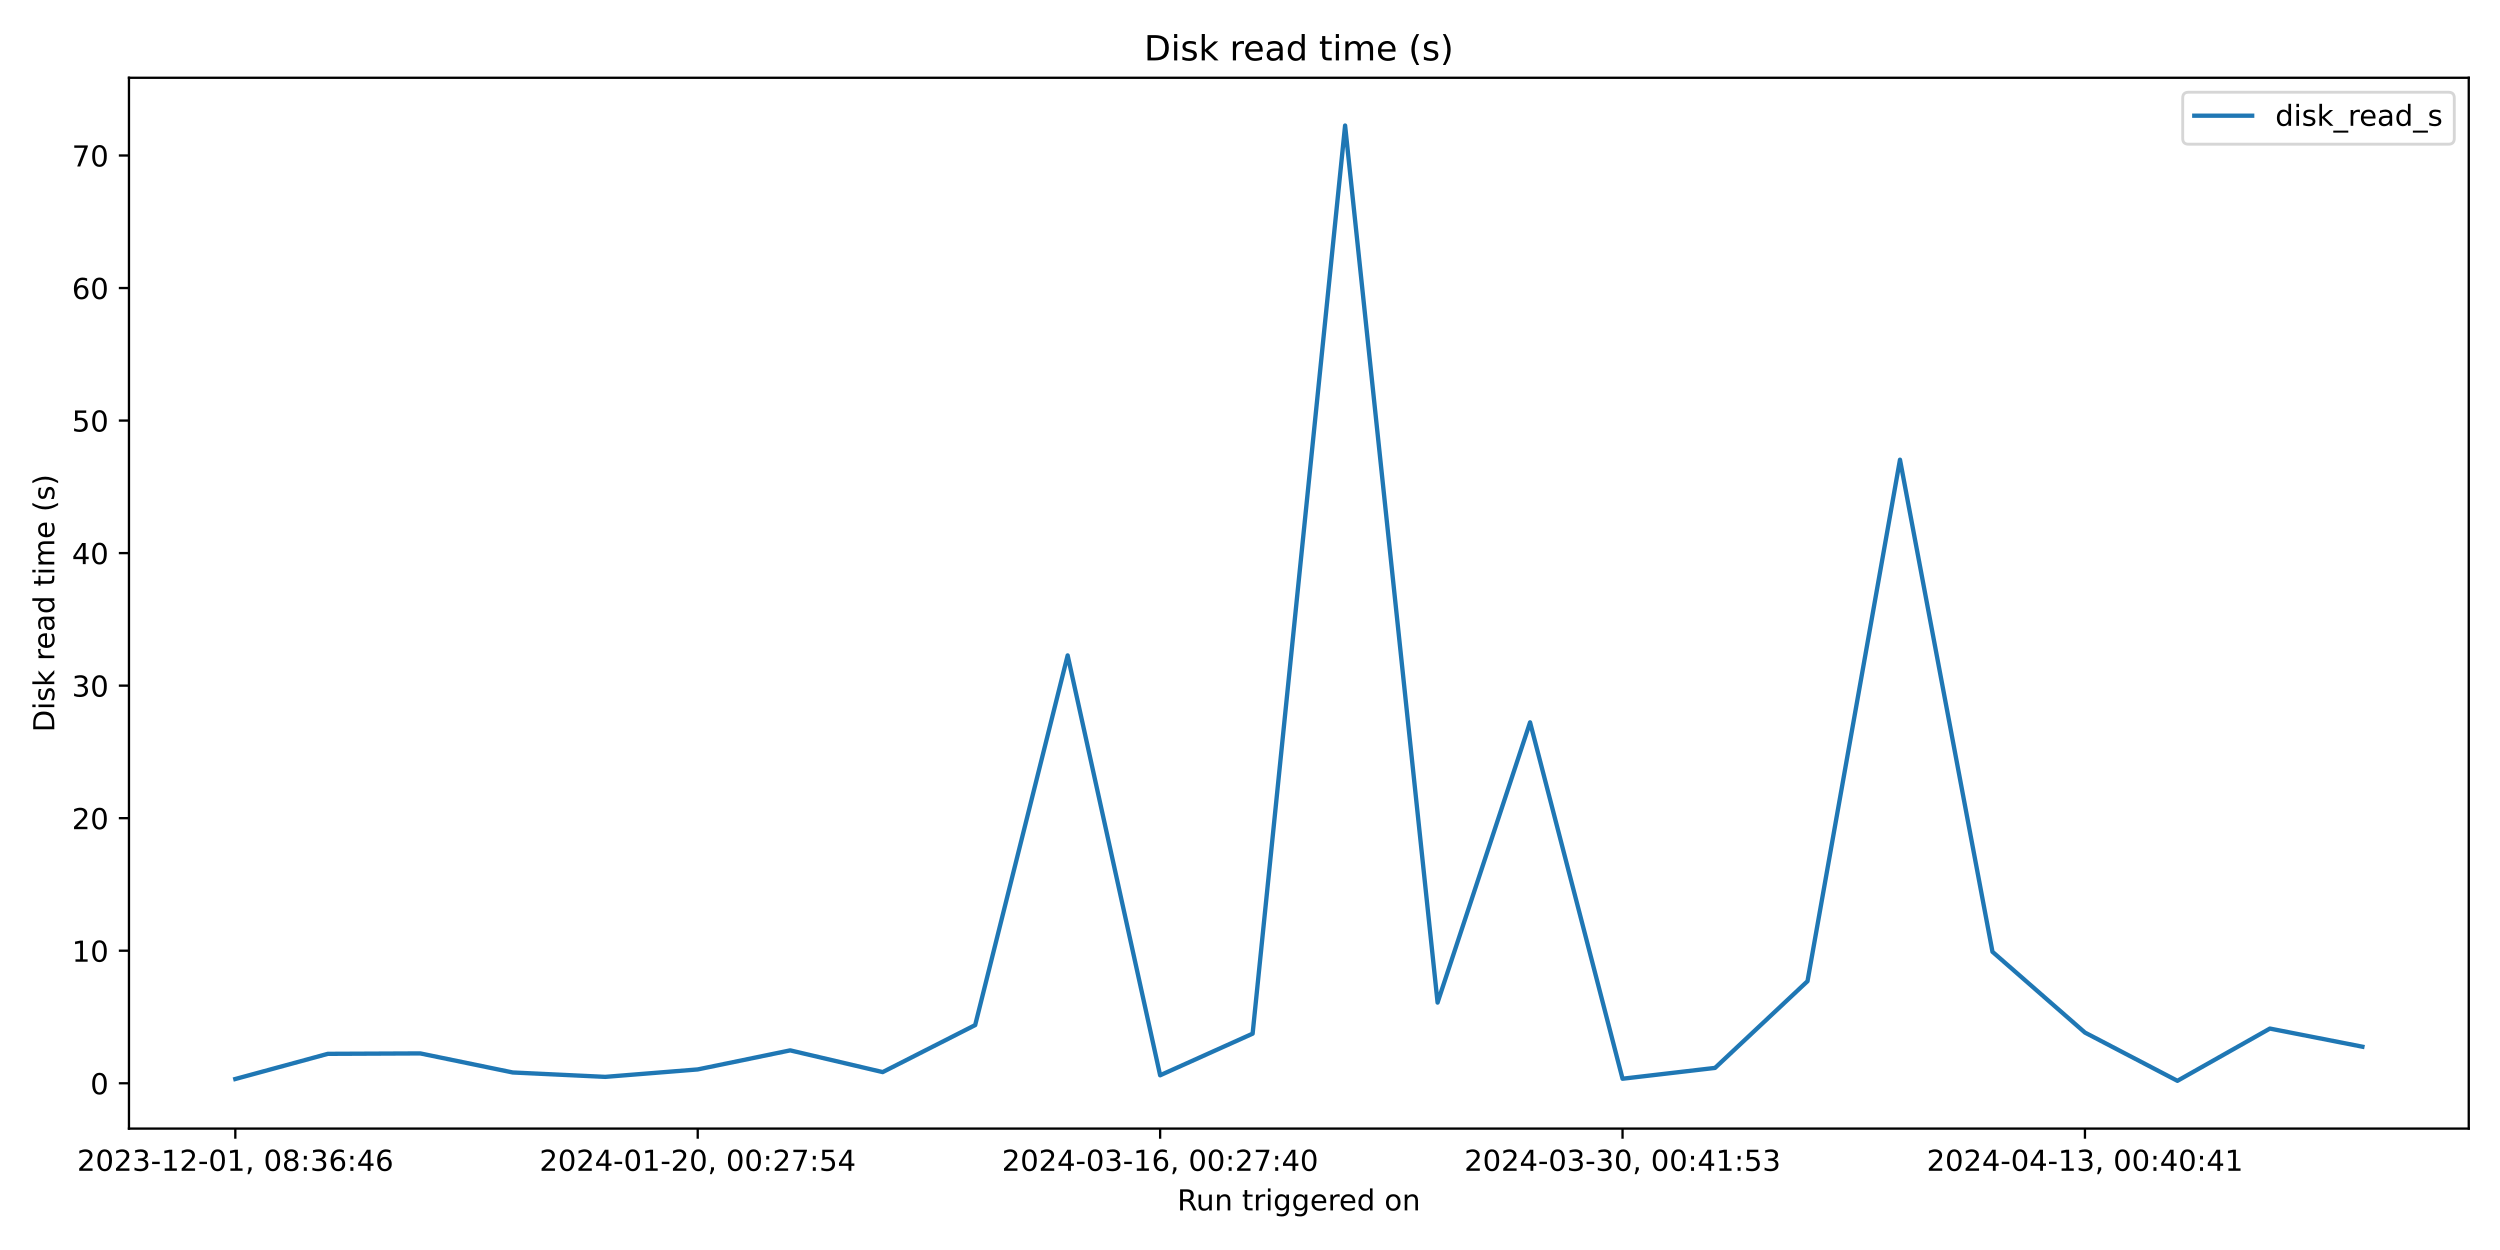
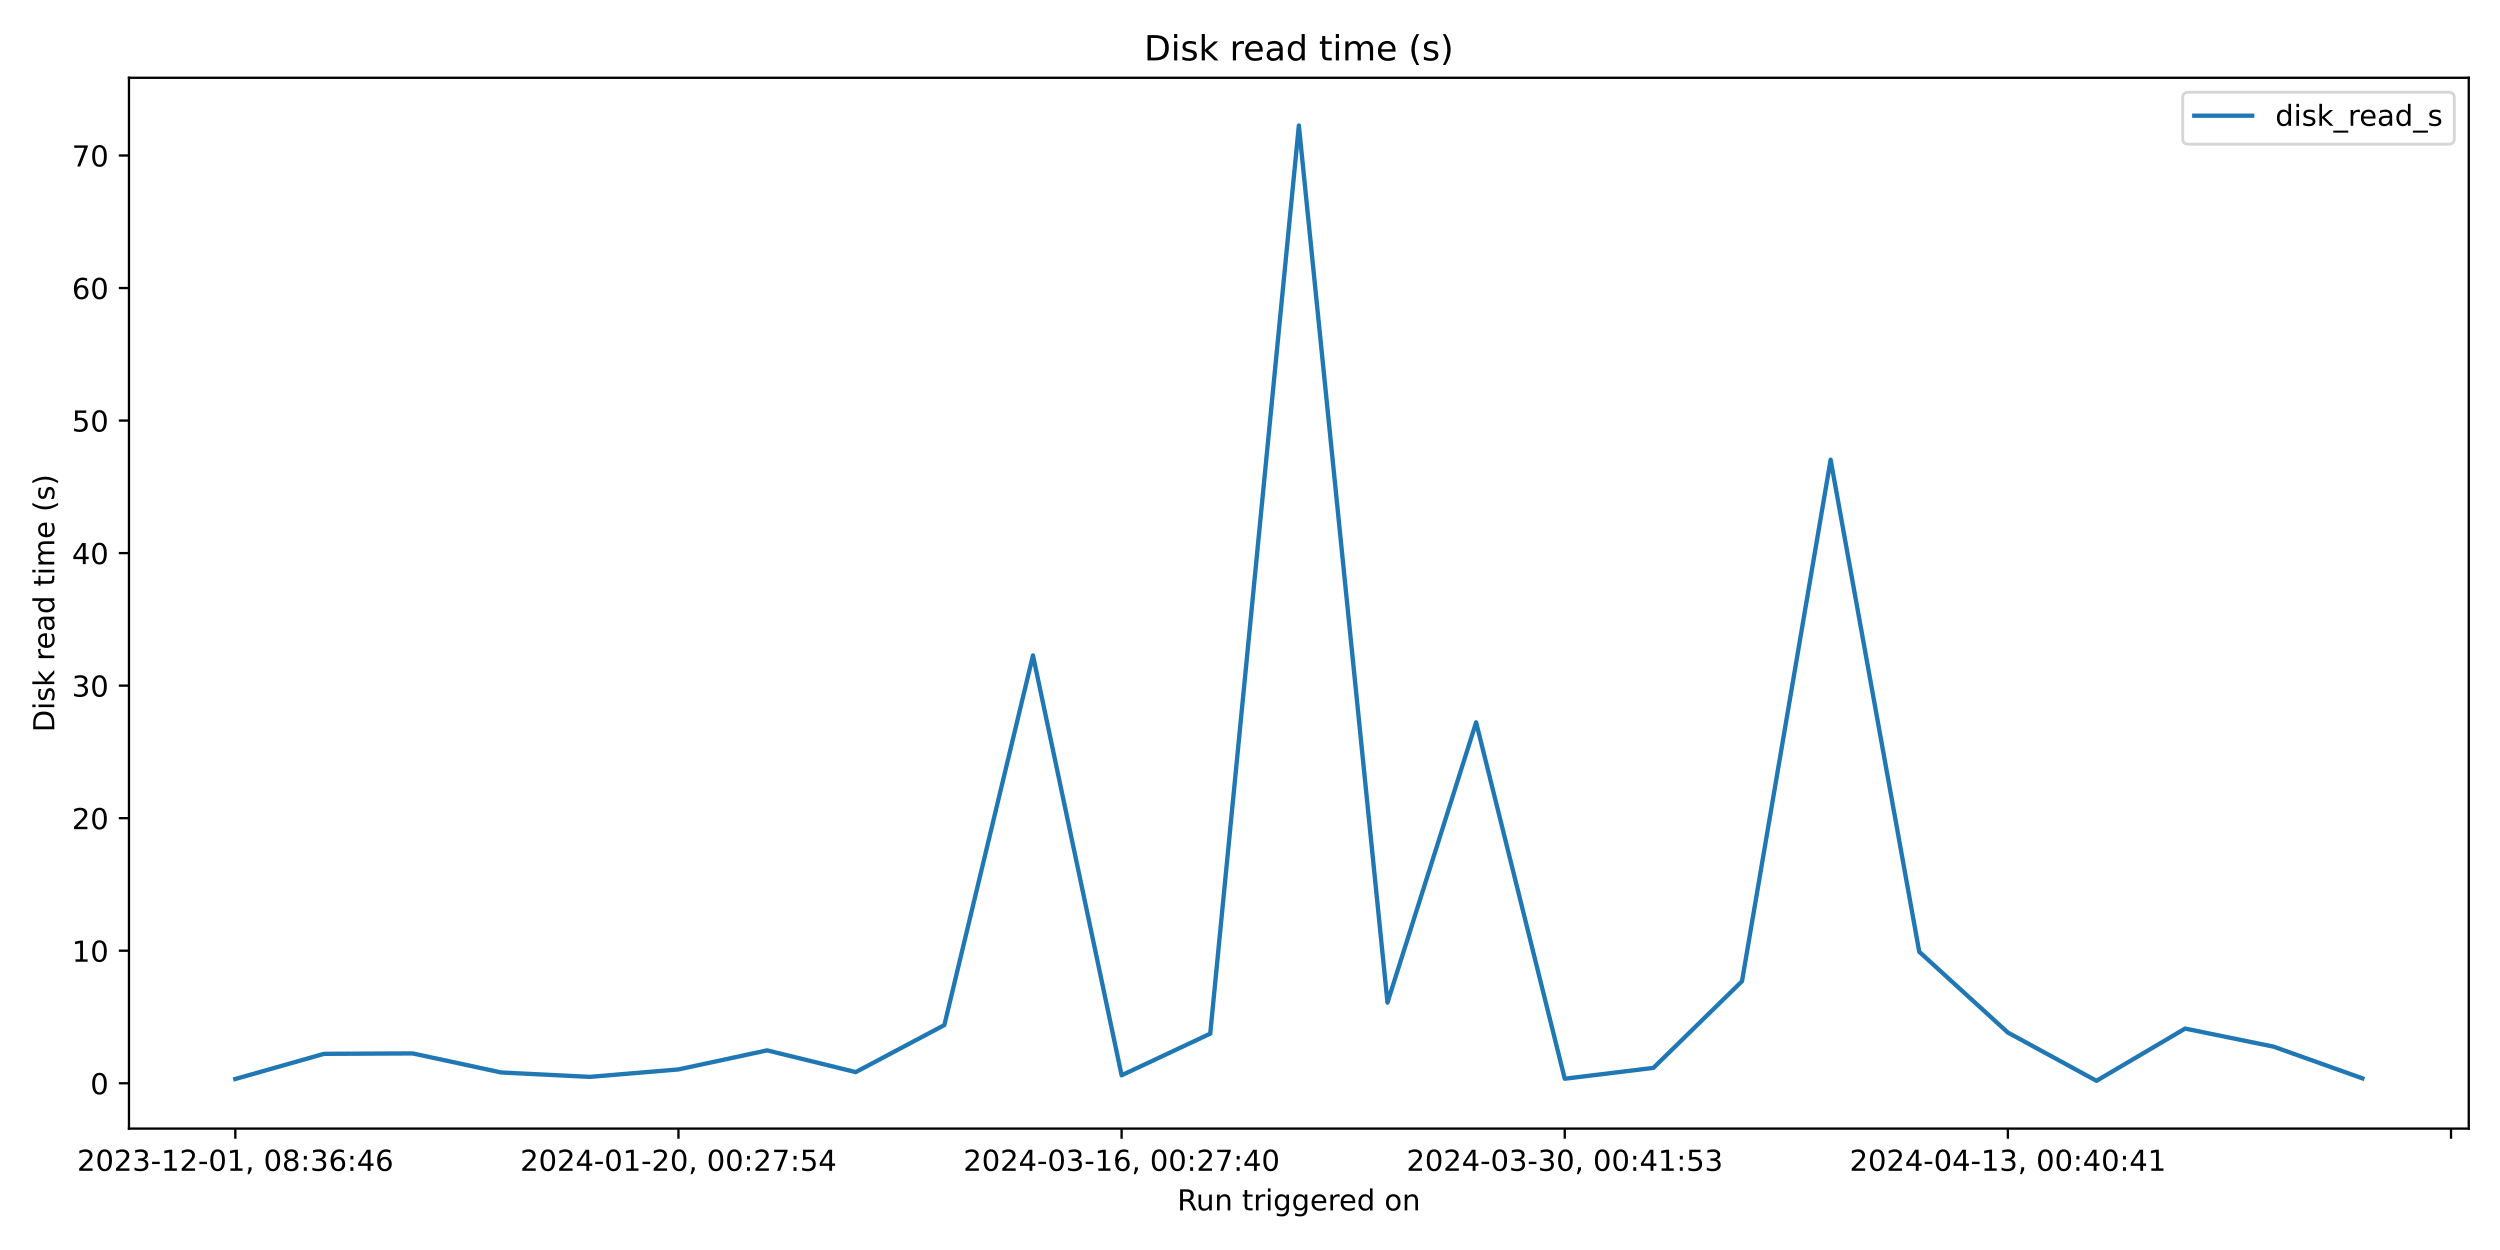
<svg xmlns="http://www.w3.org/2000/svg" xmlns:xlink="http://www.w3.org/1999/xlink" width="864pt" height="432pt" viewBox="0 0 864 432" version="1.1">
  <defs>
    <style type="text/css">*{stroke-linejoin: round; stroke-linecap: butt}</style>
  </defs>
  <g id="figure_1">
    <g id="patch_1">
      <path d="M 0 432  L 864 432  L 864 0  L 0 0  z " style="fill: #ffffff" />
    </g>
    <g id="axes_1">
      <g id="patch_2">
        <path d="M 44.57 390.04  L 853.2 390.04  L 853.2 26.88  L 44.57 26.88  z " style="fill: #ffffff" />
      </g>
      <g id="matplotlib.axis_1">
        <g id="xtick_1">
          <g id="line2d_1">
            <defs>
-               <path id="m4a1a3cd8de" d="M 0 0  L 0 3.5  " style="stroke: #000000; stroke-width: 0.8" />
+               <path id="m7e158fa9db" d="M 0 0  L 0 3.5  " style="stroke: #000000; stroke-width: 0.8" />
            </defs>
            <g>
-               <use xlink:href="#m4a1a3cd8de" x="81.326" y="390.04" style="stroke: #000000; stroke-width: 0.8" />
+               <use xlink:href="#m7e158fa9db" x="81.326" y="390.04" style="stroke: #000000; stroke-width: 0.8" />
            </g>
          </g>
          <g id="text_1">
            <g transform="translate(26.63372 404.6384) scale(0.1 -0.1)">
              <defs>
                <path id="DejaVuSans-32" d="M 1228 531  L 3431 531  L 3431 0  L 469 0  L 469 531  Q 828 903 1448 1529  Q 2069 2156 2228 2338  Q 2531 2678 2651 2914  Q 2772 3150 2772 3378  Q 2772 3750 2511 3984  Q 2250 4219 1831 4219  Q 1534 4219 1204 4116  Q 875 4013 500 3803  L 500 4441  Q 881 4594 1212 4672  Q 1544 4750 1819 4750  Q 2544 4750 2975 4387  Q 3406 4025 3406 3419  Q 3406 3131 3298 2873  Q 3191 2616 2906 2266  Q 2828 2175 2409 1742  Q 1991 1309 1228 531  z " transform="scale(0.015625)" />
                <path id="DejaVuSans-30" d="M 2034 4250  Q 1547 4250 1301 3770  Q 1056 3291 1056 2328  Q 1056 1369 1301 889  Q 1547 409 2034 409  Q 2525 409 2770 889  Q 3016 1369 3016 2328  Q 3016 3291 2770 3770  Q 2525 4250 2034 4250  z M 2034 4750  Q 2819 4750 3233 4129  Q 3647 3509 3647 2328  Q 3647 1150 3233 529  Q 2819 -91 2034 -91  Q 1250 -91 836 529  Q 422 1150 422 2328  Q 422 3509 836 4129  Q 1250 4750 2034 4750  z " transform="scale(0.015625)" />
                <path id="DejaVuSans-33" d="M 2597 2516  Q 3050 2419 3304 2112  Q 3559 1806 3559 1356  Q 3559 666 3084 287  Q 2609 -91 1734 -91  Q 1441 -91 1130 -33  Q 819 25 488 141  L 488 750  Q 750 597 1062 519  Q 1375 441 1716 441  Q 2309 441 2620 675  Q 2931 909 2931 1356  Q 2931 1769 2642 2001  Q 2353 2234 1838 2234  L 1294 2234  L 1294 2753  L 1863 2753  Q 2328 2753 2575 2939  Q 2822 3125 2822 3475  Q 2822 3834 2567 4026  Q 2313 4219 1838 4219  Q 1578 4219 1281 4162  Q 984 4106 628 3988  L 628 4550  Q 988 4650 1302 4700  Q 1616 4750 1894 4750  Q 2613 4750 3031 4423  Q 3450 4097 3450 3541  Q 3450 3153 3228 2886  Q 3006 2619 2597 2516  z " transform="scale(0.015625)" />
                <path id="DejaVuSans-2d" d="M 313 2009  L 1997 2009  L 1997 1497  L 313 1497  L 313 2009  z " transform="scale(0.015625)" />
                <path id="DejaVuSans-31" d="M 794 531  L 1825 531  L 1825 4091  L 703 3866  L 703 4441  L 1819 4666  L 2450 4666  L 2450 531  L 3481 531  L 3481 0  L 794 0  L 794 531  z " transform="scale(0.015625)" />
                <path id="DejaVuSans-2c" d="M 750 794  L 1409 794  L 1409 256  L 897 -744  L 494 -744  L 750 256  L 750 794  z " transform="scale(0.015625)" />
                <path id="DejaVuSans-20" transform="scale(0.015625)" />
                <path id="DejaVuSans-38" d="M 2034 2216  Q 1584 2216 1326 1975  Q 1069 1734 1069 1313  Q 1069 891 1326 650  Q 1584 409 2034 409  Q 2484 409 2743 651  Q 3003 894 3003 1313  Q 3003 1734 2745 1975  Q 2488 2216 2034 2216  z M 1403 2484  Q 997 2584 770 2862  Q 544 3141 544 3541  Q 544 4100 942 4425  Q 1341 4750 2034 4750  Q 2731 4750 3128 4425  Q 3525 4100 3525 3541  Q 3525 3141 3298 2862  Q 3072 2584 2669 2484  Q 3125 2378 3379 2068  Q 3634 1759 3634 1313  Q 3634 634 3220 271  Q 2806 -91 2034 -91  Q 1263 -91 848 271  Q 434 634 434 1313  Q 434 1759 690 2068  Q 947 2378 1403 2484  z M 1172 3481  Q 1172 3119 1398 2916  Q 1625 2713 2034 2713  Q 2441 2713 2670 2916  Q 2900 3119 2900 3481  Q 2900 3844 2670 4047  Q 2441 4250 2034 4250  Q 1625 4250 1398 4047  Q 1172 3844 1172 3481  z " transform="scale(0.015625)" />
                <path id="DejaVuSans-3a" d="M 750 794  L 1409 794  L 1409 0  L 750 0  L 750 794  z M 750 3309  L 1409 3309  L 1409 2516  L 750 2516  L 750 3309  z " transform="scale(0.015625)" />
                <path id="DejaVuSans-36" d="M 2113 2584  Q 1688 2584 1439 2293  Q 1191 2003 1191 1497  Q 1191 994 1439 701  Q 1688 409 2113 409  Q 2538 409 2786 701  Q 3034 994 3034 1497  Q 3034 2003 2786 2293  Q 2538 2584 2113 2584  z M 3366 4563  L 3366 3988  Q 3128 4100 2886 4159  Q 2644 4219 2406 4219  Q 1781 4219 1451 3797  Q 1122 3375 1075 2522  Q 1259 2794 1537 2939  Q 1816 3084 2150 3084  Q 2853 3084 3261 2657  Q 3669 2231 3669 1497  Q 3669 778 3244 343  Q 2819 -91 2113 -91  Q 1303 -91 875 529  Q 447 1150 447 2328  Q 447 3434 972 4092  Q 1497 4750 2381 4750  Q 2619 4750 2861 4703  Q 3103 4656 3366 4563  z " transform="scale(0.015625)" />
                <path id="DejaVuSans-34" d="M 2419 4116  L 825 1625  L 2419 1625  L 2419 4116  z M 2253 4666  L 3047 4666  L 3047 1625  L 3713 1625  L 3713 1100  L 3047 1100  L 3047 0  L 2419 0  L 2419 1100  L 313 1100  L 313 1709  L 2253 4666  z " transform="scale(0.015625)" />
              </defs>
              <use xlink:href="#DejaVuSans-32" />
              <use xlink:href="#DejaVuSans-30" x="63.623" />
              <use xlink:href="#DejaVuSans-32" x="127.246" />
              <use xlink:href="#DejaVuSans-33" x="190.869" />
              <use xlink:href="#DejaVuSans-2d" x="254.492" />
              <use xlink:href="#DejaVuSans-31" x="290.576" />
              <use xlink:href="#DejaVuSans-32" x="354.199" />
              <use xlink:href="#DejaVuSans-2d" x="417.822" />
              <use xlink:href="#DejaVuSans-30" x="453.906" />
              <use xlink:href="#DejaVuSans-31" x="517.529" />
              <use xlink:href="#DejaVuSans-2c" x="581.152" />
              <use xlink:href="#DejaVuSans-20" x="612.939" />
              <use xlink:href="#DejaVuSans-30" x="644.727" />
              <use xlink:href="#DejaVuSans-38" x="708.35" />
              <use xlink:href="#DejaVuSans-3a" x="771.973" />
              <use xlink:href="#DejaVuSans-33" x="805.664" />
              <use xlink:href="#DejaVuSans-36" x="869.287" />
              <use xlink:href="#DejaVuSans-3a" x="932.91" />
              <use xlink:href="#DejaVuSans-34" x="966.602" />
              <use xlink:href="#DejaVuSans-36" x="1030.225" />
            </g>
          </g>
        </g>
        <g id="xtick_2">
          <g id="line2d_2">
            <g>
-               <use xlink:href="#m4a1a3cd8de" x="241.134" y="390.04" style="stroke: #000000; stroke-width: 0.8" />
+               <use xlink:href="#m7e158fa9db" x="234.476" y="390.04" style="stroke: #000000; stroke-width: 0.8" />
            </g>
          </g>
          <g id="text_2">
-             <g transform="translate(186.442 404.6384) scale(0.1 -0.1)">
+             <g transform="translate(179.7833 404.6384) scale(0.1 -0.1)">
              <defs>
                <path id="DejaVuSans-37" d="M 525 4666  L 3525 4666  L 3525 4397  L 1831 0  L 1172 0  L 2766 4134  L 525 4134  L 525 4666  z " transform="scale(0.015625)" />
                <path id="DejaVuSans-35" d="M 691 4666  L 3169 4666  L 3169 4134  L 1269 4134  L 1269 2991  Q 1406 3038 1543 3061  Q 1681 3084 1819 3084  Q 2600 3084 3056 2656  Q 3513 2228 3513 1497  Q 3513 744 3044 326  Q 2575 -91 1722 -91  Q 1428 -91 1123 -41  Q 819 9 494 109  L 494 744  Q 775 591 1075 516  Q 1375 441 1709 441  Q 2250 441 2565 725  Q 2881 1009 2881 1497  Q 2881 1984 2565 2268  Q 2250 2553 1709 2553  Q 1456 2553 1204 2497  Q 953 2441 691 2322  L 691 4666  z " transform="scale(0.015625)" />
              </defs>
              <use xlink:href="#DejaVuSans-32" />
              <use xlink:href="#DejaVuSans-30" x="63.623" />
              <use xlink:href="#DejaVuSans-32" x="127.246" />
              <use xlink:href="#DejaVuSans-34" x="190.869" />
              <use xlink:href="#DejaVuSans-2d" x="254.492" />
              <use xlink:href="#DejaVuSans-30" x="290.576" />
              <use xlink:href="#DejaVuSans-31" x="354.199" />
              <use xlink:href="#DejaVuSans-2d" x="417.822" />
              <use xlink:href="#DejaVuSans-32" x="453.906" />
              <use xlink:href="#DejaVuSans-30" x="517.529" />
              <use xlink:href="#DejaVuSans-2c" x="581.152" />
              <use xlink:href="#DejaVuSans-20" x="612.939" />
              <use xlink:href="#DejaVuSans-30" x="644.727" />
              <use xlink:href="#DejaVuSans-30" x="708.35" />
              <use xlink:href="#DejaVuSans-3a" x="771.973" />
              <use xlink:href="#DejaVuSans-32" x="805.664" />
              <use xlink:href="#DejaVuSans-37" x="869.287" />
              <use xlink:href="#DejaVuSans-3a" x="932.91" />
              <use xlink:href="#DejaVuSans-35" x="966.602" />
              <use xlink:href="#DejaVuSans-34" x="1030.225" />
            </g>
          </g>
        </g>
        <g id="xtick_3">
          <g id="line2d_3">
            <g>
-               <use xlink:href="#m4a1a3cd8de" x="400.943" y="390.04" style="stroke: #000000; stroke-width: 0.8" />
+               <use xlink:href="#m7e158fa9db" x="387.625" y="390.04" style="stroke: #000000; stroke-width: 0.8" />
            </g>
          </g>
          <g id="text_3">
-             <g transform="translate(346.2503 404.6384) scale(0.1 -0.1)">
+             <g transform="translate(332.933 404.6384) scale(0.1 -0.1)">
              <use xlink:href="#DejaVuSans-32" />
              <use xlink:href="#DejaVuSans-30" x="63.623" />
              <use xlink:href="#DejaVuSans-32" x="127.246" />
              <use xlink:href="#DejaVuSans-34" x="190.869" />
              <use xlink:href="#DejaVuSans-2d" x="254.492" />
              <use xlink:href="#DejaVuSans-30" x="290.576" />
              <use xlink:href="#DejaVuSans-33" x="354.199" />
              <use xlink:href="#DejaVuSans-2d" x="417.822" />
              <use xlink:href="#DejaVuSans-31" x="453.906" />
              <use xlink:href="#DejaVuSans-36" x="517.529" />
              <use xlink:href="#DejaVuSans-2c" x="581.152" />
              <use xlink:href="#DejaVuSans-20" x="612.939" />
              <use xlink:href="#DejaVuSans-30" x="644.727" />
              <use xlink:href="#DejaVuSans-30" x="708.35" />
              <use xlink:href="#DejaVuSans-3a" x="771.973" />
              <use xlink:href="#DejaVuSans-32" x="805.664" />
              <use xlink:href="#DejaVuSans-37" x="869.287" />
              <use xlink:href="#DejaVuSans-3a" x="932.91" />
              <use xlink:href="#DejaVuSans-34" x="966.602" />
              <use xlink:href="#DejaVuSans-30" x="1030.225" />
            </g>
          </g>
        </g>
        <g id="xtick_4">
          <g id="line2d_4">
            <g>
-               <use xlink:href="#m4a1a3cd8de" x="560.751" y="390.04" style="stroke: #000000; stroke-width: 0.8" />
+               <use xlink:href="#m7e158fa9db" x="540.775" y="390.04" style="stroke: #000000; stroke-width: 0.8" />
            </g>
          </g>
          <g id="text_4">
-             <g transform="translate(506.0586 404.6384) scale(0.1 -0.1)">
+             <g transform="translate(486.0826 404.6384) scale(0.1 -0.1)">
              <use xlink:href="#DejaVuSans-32" />
              <use xlink:href="#DejaVuSans-30" x="63.623" />
              <use xlink:href="#DejaVuSans-32" x="127.246" />
              <use xlink:href="#DejaVuSans-34" x="190.869" />
              <use xlink:href="#DejaVuSans-2d" x="254.492" />
              <use xlink:href="#DejaVuSans-30" x="290.576" />
              <use xlink:href="#DejaVuSans-33" x="354.199" />
              <use xlink:href="#DejaVuSans-2d" x="417.822" />
              <use xlink:href="#DejaVuSans-33" x="453.906" />
              <use xlink:href="#DejaVuSans-30" x="517.529" />
              <use xlink:href="#DejaVuSans-2c" x="581.152" />
              <use xlink:href="#DejaVuSans-20" x="612.939" />
              <use xlink:href="#DejaVuSans-30" x="644.727" />
              <use xlink:href="#DejaVuSans-30" x="708.35" />
              <use xlink:href="#DejaVuSans-3a" x="771.973" />
              <use xlink:href="#DejaVuSans-34" x="805.664" />
              <use xlink:href="#DejaVuSans-31" x="869.287" />
              <use xlink:href="#DejaVuSans-3a" x="932.91" />
              <use xlink:href="#DejaVuSans-35" x="966.602" />
              <use xlink:href="#DejaVuSans-33" x="1030.225" />
            </g>
          </g>
        </g>
        <g id="xtick_5">
          <g id="line2d_5">
            <g>
-               <use xlink:href="#m4a1a3cd8de" x="720.559" y="390.04" style="stroke: #000000; stroke-width: 0.8" />
+               <use xlink:href="#m7e158fa9db" x="693.924" y="390.04" style="stroke: #000000; stroke-width: 0.8" />
            </g>
          </g>
          <g id="text_5">
-             <g transform="translate(665.8669 404.6384) scale(0.1 -0.1)">
+             <g transform="translate(639.2322 404.6384) scale(0.1 -0.1)">
              <use xlink:href="#DejaVuSans-32" />
              <use xlink:href="#DejaVuSans-30" x="63.623" />
              <use xlink:href="#DejaVuSans-32" x="127.246" />
              <use xlink:href="#DejaVuSans-34" x="190.869" />
              <use xlink:href="#DejaVuSans-2d" x="254.492" />
              <use xlink:href="#DejaVuSans-30" x="290.576" />
              <use xlink:href="#DejaVuSans-34" x="354.199" />
              <use xlink:href="#DejaVuSans-2d" x="417.822" />
              <use xlink:href="#DejaVuSans-31" x="453.906" />
              <use xlink:href="#DejaVuSans-33" x="517.529" />
              <use xlink:href="#DejaVuSans-2c" x="581.152" />
              <use xlink:href="#DejaVuSans-20" x="612.939" />
              <use xlink:href="#DejaVuSans-30" x="644.727" />
              <use xlink:href="#DejaVuSans-30" x="708.35" />
              <use xlink:href="#DejaVuSans-3a" x="771.973" />
              <use xlink:href="#DejaVuSans-34" x="805.664" />
              <use xlink:href="#DejaVuSans-30" x="869.287" />
              <use xlink:href="#DejaVuSans-3a" x="932.91" />
              <use xlink:href="#DejaVuSans-34" x="966.602" />
              <use xlink:href="#DejaVuSans-31" x="1030.225" />
+             </g>
+           </g>
+         </g>
+         <g id="xtick_6">
+           <g id="line2d_6">
+             <g>
+               <use xlink:href="#m7e158fa9db" x="847.074" y="390.04" style="stroke: #000000; stroke-width: 0.8" />
            </g>
          </g>
        </g>
        <g id="text_6">
          <g transform="translate(406.8686 418.3166) scale(0.1 -0.1)">
            <defs>
              <path id="DejaVuSans-52" d="M 2841 2188  Q 3044 2119 3236 1894  Q 3428 1669 3622 1275  L 4263 0  L 3584 0  L 2988 1197  Q 2756 1666 2539 1819  Q 2322 1972 1947 1972  L 1259 1972  L 1259 0  L 628 0  L 628 4666  L 2053 4666  Q 2853 4666 3247 4331  Q 3641 3997 3641 3322  Q 3641 2881 3436 2590  Q 3231 2300 2841 2188  z M 1259 4147  L 1259 2491  L 2053 2491  Q 2509 2491 2742 2702  Q 2975 2913 2975 3322  Q 2975 3731 2742 3939  Q 2509 4147 2053 4147  L 1259 4147  z " transform="scale(0.015625)" />
              <path id="DejaVuSans-75" d="M 544 1381  L 544 3500  L 1119 3500  L 1119 1403  Q 1119 906 1312 657  Q 1506 409 1894 409  Q 2359 409 2629 706  Q 2900 1003 2900 1516  L 2900 3500  L 3475 3500  L 3475 0  L 2900 0  L 2900 538  Q 2691 219 2414 64  Q 2138 -91 1772 -91  Q 1169 -91 856 284  Q 544 659 544 1381  z M 1991 3584  L 1991 3584  z " transform="scale(0.015625)" />
              <path id="DejaVuSans-6e" d="M 3513 2113  L 3513 0  L 2938 0  L 2938 2094  Q 2938 2591 2744 2837  Q 2550 3084 2163 3084  Q 1697 3084 1428 2787  Q 1159 2491 1159 1978  L 1159 0  L 581 0  L 581 3500  L 1159 3500  L 1159 2956  Q 1366 3272 1645 3428  Q 1925 3584 2291 3584  Q 2894 3584 3203 3211  Q 3513 2838 3513 2113  z " transform="scale(0.015625)" />
              <path id="DejaVuSans-74" d="M 1172 4494  L 1172 3500  L 2356 3500  L 2356 3053  L 1172 3053  L 1172 1153  Q 1172 725 1289 603  Q 1406 481 1766 481  L 2356 481  L 2356 0  L 1766 0  Q 1100 0 847 248  Q 594 497 594 1153  L 594 3053  L 172 3053  L 172 3500  L 594 3500  L 594 4494  L 1172 4494  z " transform="scale(0.015625)" />
              <path id="DejaVuSans-72" d="M 2631 2963  Q 2534 3019 2420 3045  Q 2306 3072 2169 3072  Q 1681 3072 1420 2755  Q 1159 2438 1159 1844  L 1159 0  L 581 0  L 581 3500  L 1159 3500  L 1159 2956  Q 1341 3275 1631 3429  Q 1922 3584 2338 3584  Q 2397 3584 2469 3576  Q 2541 3569 2628 3553  L 2631 2963  z " transform="scale(0.015625)" />
              <path id="DejaVuSans-69" d="M 603 3500  L 1178 3500  L 1178 0  L 603 0  L 603 3500  z M 603 4863  L 1178 4863  L 1178 4134  L 603 4134  L 603 4863  z " transform="scale(0.015625)" />
              <path id="DejaVuSans-67" d="M 2906 1791  Q 2906 2416 2648 2759  Q 2391 3103 1925 3103  Q 1463 3103 1205 2759  Q 947 2416 947 1791  Q 947 1169 1205 825  Q 1463 481 1925 481  Q 2391 481 2648 825  Q 2906 1169 2906 1791  z M 3481 434  Q 3481 -459 3084 -895  Q 2688 -1331 1869 -1331  Q 1566 -1331 1297 -1286  Q 1028 -1241 775 -1147  L 775 -588  Q 1028 -725 1275 -790  Q 1522 -856 1778 -856  Q 2344 -856 2625 -561  Q 2906 -266 2906 331  L 2906 616  Q 2728 306 2450 153  Q 2172 0 1784 0  Q 1141 0 747 490  Q 353 981 353 1791  Q 353 2603 747 3093  Q 1141 3584 1784 3584  Q 2172 3584 2450 3431  Q 2728 3278 2906 2969  L 2906 3500  L 3481 3500  L 3481 434  z " transform="scale(0.015625)" />
              <path id="DejaVuSans-65" d="M 3597 1894  L 3597 1613  L 953 1613  Q 991 1019 1311 708  Q 1631 397 2203 397  Q 2534 397 2845 478  Q 3156 559 3463 722  L 3463 178  Q 3153 47 2828 -22  Q 2503 -91 2169 -91  Q 1331 -91 842 396  Q 353 884 353 1716  Q 353 2575 817 3079  Q 1281 3584 2069 3584  Q 2775 3584 3186 3129  Q 3597 2675 3597 1894  z M 3022 2063  Q 3016 2534 2758 2815  Q 2500 3097 2075 3097  Q 1594 3097 1305 2825  Q 1016 2553 972 2059  L 3022 2063  z " transform="scale(0.015625)" />
              <path id="DejaVuSans-64" d="M 2906 2969  L 2906 4863  L 3481 4863  L 3481 0  L 2906 0  L 2906 525  Q 2725 213 2448 61  Q 2172 -91 1784 -91  Q 1150 -91 751 415  Q 353 922 353 1747  Q 353 2572 751 3078  Q 1150 3584 1784 3584  Q 2172 3584 2448 3432  Q 2725 3281 2906 2969  z M 947 1747  Q 947 1113 1208 752  Q 1469 391 1925 391  Q 2381 391 2643 752  Q 2906 1113 2906 1747  Q 2906 2381 2643 2742  Q 2381 3103 1925 3103  Q 1469 3103 1208 2742  Q 947 2381 947 1747  z " transform="scale(0.015625)" />
              <path id="DejaVuSans-6f" d="M 1959 3097  Q 1497 3097 1228 2736  Q 959 2375 959 1747  Q 959 1119 1226 758  Q 1494 397 1959 397  Q 2419 397 2687 759  Q 2956 1122 2956 1747  Q 2956 2369 2687 2733  Q 2419 3097 1959 3097  z M 1959 3584  Q 2709 3584 3137 3096  Q 3566 2609 3566 1747  Q 3566 888 3137 398  Q 2709 -91 1959 -91  Q 1206 -91 779 398  Q 353 888 353 1747  Q 353 2609 779 3096  Q 1206 3584 1959 3584  z " transform="scale(0.015625)" />
            </defs>
            <use xlink:href="#DejaVuSans-52" />
            <use xlink:href="#DejaVuSans-75" x="64.982" />
            <use xlink:href="#DejaVuSans-6e" x="128.361" />
            <use xlink:href="#DejaVuSans-20" x="191.74" />
            <use xlink:href="#DejaVuSans-74" x="223.527" />
            <use xlink:href="#DejaVuSans-72" x="262.736" />
            <use xlink:href="#DejaVuSans-69" x="303.85" />
            <use xlink:href="#DejaVuSans-67" x="331.633" />
            <use xlink:href="#DejaVuSans-67" x="395.109" />
            <use xlink:href="#DejaVuSans-65" x="458.586" />
            <use xlink:href="#DejaVuSans-72" x="520.109" />
            <use xlink:href="#DejaVuSans-65" x="558.973" />
            <use xlink:href="#DejaVuSans-64" x="620.496" />
            <use xlink:href="#DejaVuSans-20" x="683.973" />
            <use xlink:href="#DejaVuSans-6f" x="715.76" />
            <use xlink:href="#DejaVuSans-6e" x="776.941" />
          </g>
        </g>
      </g>
      <g id="matplotlib.axis_2">
        <g id="ytick_1">
-           <g id="line2d_6">
+           <g id="line2d_7">
            <defs>
-               <path id="m28adf8bbb8" d="M 0 0  L -3.5 0  " style="stroke: #000000; stroke-width: 0.8" />
+               <path id="m9745599331" d="M 0 0  L -3.5 0  " style="stroke: #000000; stroke-width: 0.8" />
            </defs>
            <g>
-               <use xlink:href="#m28adf8bbb8" x="44.57" y="374.376" style="stroke: #000000; stroke-width: 0.8" />
+               <use xlink:href="#m9745599331" x="44.57" y="374.376" style="stroke: #000000; stroke-width: 0.8" />
            </g>
          </g>
          <g id="text_7">
            <g transform="translate(31.2075 378.1748) scale(0.1 -0.1)">
              <use xlink:href="#DejaVuSans-30" />
            </g>
          </g>
        </g>
        <g id="ytick_2">
-           <g id="line2d_7">
-             <g>
-               <use xlink:href="#m28adf8bbb8" x="44.57" y="328.57" style="stroke: #000000; stroke-width: 0.8" />
+           <g id="line2d_8">
+             <g>
+               <use xlink:href="#m9745599331" x="44.57" y="328.57" style="stroke: #000000; stroke-width: 0.8" />
            </g>
          </g>
          <g id="text_8">
            <g transform="translate(24.845 332.3696) scale(0.1 -0.1)">
              <use xlink:href="#DejaVuSans-31" />
              <use xlink:href="#DejaVuSans-30" x="63.623" />
            </g>
          </g>
        </g>
        <g id="ytick_3">
-           <g id="line2d_8">
-             <g>
-               <use xlink:href="#m28adf8bbb8" x="44.57" y="282.765" style="stroke: #000000; stroke-width: 0.8" />
+           <g id="line2d_9">
+             <g>
+               <use xlink:href="#m9745599331" x="44.57" y="282.765" style="stroke: #000000; stroke-width: 0.8" />
            </g>
          </g>
          <g id="text_9">
            <g transform="translate(24.845 286.5644) scale(0.1 -0.1)">
              <use xlink:href="#DejaVuSans-32" />
              <use xlink:href="#DejaVuSans-30" x="63.623" />
            </g>
          </g>
        </g>
        <g id="ytick_4">
-           <g id="line2d_9">
-             <g>
-               <use xlink:href="#m28adf8bbb8" x="44.57" y="236.96" style="stroke: #000000; stroke-width: 0.8" />
+           <g id="line2d_10">
+             <g>
+               <use xlink:href="#m9745599331" x="44.57" y="236.96" style="stroke: #000000; stroke-width: 0.8" />
            </g>
          </g>
          <g id="text_10">
            <g transform="translate(24.845 240.7592) scale(0.1 -0.1)">
              <use xlink:href="#DejaVuSans-33" />
              <use xlink:href="#DejaVuSans-30" x="63.623" />
            </g>
          </g>
        </g>
        <g id="ytick_5">
-           <g id="line2d_10">
-             <g>
-               <use xlink:href="#m28adf8bbb8" x="44.57" y="191.155" style="stroke: #000000; stroke-width: 0.8" />
+           <g id="line2d_11">
+             <g>
+               <use xlink:href="#m9745599331" x="44.57" y="191.155" style="stroke: #000000; stroke-width: 0.8" />
            </g>
          </g>
          <g id="text_11">
            <g transform="translate(24.845 194.954) scale(0.1 -0.1)">
              <use xlink:href="#DejaVuSans-34" />
              <use xlink:href="#DejaVuSans-30" x="63.623" />
            </g>
          </g>
        </g>
        <g id="ytick_6">
-           <g id="line2d_11">
-             <g>
-               <use xlink:href="#m28adf8bbb8" x="44.57" y="145.35" style="stroke: #000000; stroke-width: 0.8" />
+           <g id="line2d_12">
+             <g>
+               <use xlink:href="#m9745599331" x="44.57" y="145.35" style="stroke: #000000; stroke-width: 0.8" />
            </g>
          </g>
          <g id="text_12">
            <g transform="translate(24.845 149.1488) scale(0.1 -0.1)">
              <use xlink:href="#DejaVuSans-35" />
              <use xlink:href="#DejaVuSans-30" x="63.623" />
            </g>
          </g>
        </g>
        <g id="ytick_7">
-           <g id="line2d_12">
-             <g>
-               <use xlink:href="#m28adf8bbb8" x="44.57" y="99.544" style="stroke: #000000; stroke-width: 0.8" />
+           <g id="line2d_13">
+             <g>
+               <use xlink:href="#m9745599331" x="44.57" y="99.544" style="stroke: #000000; stroke-width: 0.8" />
            </g>
          </g>
          <g id="text_13">
            <g transform="translate(24.845 103.3436) scale(0.1 -0.1)">
              <use xlink:href="#DejaVuSans-36" />
              <use xlink:href="#DejaVuSans-30" x="63.623" />
            </g>
          </g>
        </g>
        <g id="ytick_8">
-           <g id="line2d_13">
-             <g>
-               <use xlink:href="#m28adf8bbb8" x="44.57" y="53.739" style="stroke: #000000; stroke-width: 0.8" />
+           <g id="line2d_14">
+             <g>
+               <use xlink:href="#m9745599331" x="44.57" y="53.739" style="stroke: #000000; stroke-width: 0.8" />
            </g>
          </g>
          <g id="text_14">
            <g transform="translate(24.845 57.53846) scale(0.1 -0.1)">
              <use xlink:href="#DejaVuSans-37" />
              <use xlink:href="#DejaVuSans-30" x="63.623" />
            </g>
          </g>
        </g>
        <g id="text_15">
          <g transform="translate(18.76531 253.0264) rotate(-90) scale(0.1 -0.1)">
            <defs>
              <path id="DejaVuSans-44" d="M 1259 4147  L 1259 519  L 2022 519  Q 2988 519 3436 956  Q 3884 1394 3884 2338  Q 3884 3275 3436 3711  Q 2988 4147 2022 4147  L 1259 4147  z M 628 4666  L 1925 4666  Q 3281 4666 3915 4102  Q 4550 3538 4550 2338  Q 4550 1131 3912 565  Q 3275 0 1925 0  L 628 0  L 628 4666  z " transform="scale(0.015625)" />
              <path id="DejaVuSans-73" d="M 2834 3397  L 2834 2853  Q 2591 2978 2328 3040  Q 2066 3103 1784 3103  Q 1356 3103 1142 2972  Q 928 2841 928 2578  Q 928 2378 1081 2264  Q 1234 2150 1697 2047  L 1894 2003  Q 2506 1872 2764 1633  Q 3022 1394 3022 966  Q 3022 478 2636 193  Q 2250 -91 1575 -91  Q 1294 -91 989 -36  Q 684 19 347 128  L 347 722  Q 666 556 975 473  Q 1284 391 1588 391  Q 1994 391 2212 530  Q 2431 669 2431 922  Q 2431 1156 2273 1281  Q 2116 1406 1581 1522  L 1381 1569  Q 847 1681 609 1914  Q 372 2147 372 2553  Q 372 3047 722 3315  Q 1072 3584 1716 3584  Q 2034 3584 2315 3537  Q 2597 3491 2834 3397  z " transform="scale(0.015625)" />
              <path id="DejaVuSans-6b" d="M 581 4863  L 1159 4863  L 1159 1991  L 2875 3500  L 3609 3500  L 1753 1863  L 3688 0  L 2938 0  L 1159 1709  L 1159 0  L 581 0  L 581 4863  z " transform="scale(0.015625)" />
              <path id="DejaVuSans-61" d="M 2194 1759  Q 1497 1759 1228 1600  Q 959 1441 959 1056  Q 959 750 1161 570  Q 1363 391 1709 391  Q 2188 391 2477 730  Q 2766 1069 2766 1631  L 2766 1759  L 2194 1759  z M 3341 1997  L 3341 0  L 2766 0  L 2766 531  Q 2569 213 2275 61  Q 1981 -91 1556 -91  Q 1019 -91 701 211  Q 384 513 384 1019  Q 384 1609 779 1909  Q 1175 2209 1959 2209  L 2766 2209  L 2766 2266  Q 2766 2663 2505 2880  Q 2244 3097 1772 3097  Q 1472 3097 1187 3025  Q 903 2953 641 2809  L 641 3341  Q 956 3463 1253 3523  Q 1550 3584 1831 3584  Q 2591 3584 2966 3190  Q 3341 2797 3341 1997  z " transform="scale(0.015625)" />
              <path id="DejaVuSans-6d" d="M 3328 2828  Q 3544 3216 3844 3400  Q 4144 3584 4550 3584  Q 5097 3584 5394 3201  Q 5691 2819 5691 2113  L 5691 0  L 5113 0  L 5113 2094  Q 5113 2597 4934 2840  Q 4756 3084 4391 3084  Q 3944 3084 3684 2787  Q 3425 2491 3425 1978  L 3425 0  L 2847 0  L 2847 2094  Q 2847 2600 2669 2842  Q 2491 3084 2119 3084  Q 1678 3084 1418 2786  Q 1159 2488 1159 1978  L 1159 0  L 581 0  L 581 3500  L 1159 3500  L 1159 2956  Q 1356 3278 1631 3431  Q 1906 3584 2284 3584  Q 2666 3584 2933 3390  Q 3200 3197 3328 2828  z " transform="scale(0.015625)" />
              <path id="DejaVuSans-28" d="M 1984 4856  Q 1566 4138 1362 3434  Q 1159 2731 1159 2009  Q 1159 1288 1364 580  Q 1569 -128 1984 -844  L 1484 -844  Q 1016 -109 783 600  Q 550 1309 550 2009  Q 550 2706 781 3412  Q 1013 4119 1484 4856  L 1984 4856  z " transform="scale(0.015625)" />
              <path id="DejaVuSans-29" d="M 513 4856  L 1013 4856  Q 1481 4119 1714 3412  Q 1947 2706 1947 2009  Q 1947 1309 1714 600  Q 1481 -109 1013 -844  L 513 -844  Q 928 -128 1133 580  Q 1338 1288 1338 2009  Q 1338 2731 1133 3434  Q 928 4138 513 4856  z " transform="scale(0.015625)" />
            </defs>
            <use xlink:href="#DejaVuSans-44" />
            <use xlink:href="#DejaVuSans-69" x="77.002" />
            <use xlink:href="#DejaVuSans-73" x="104.785" />
            <use xlink:href="#DejaVuSans-6b" x="156.885" />
            <use xlink:href="#DejaVuSans-20" x="214.795" />
            <use xlink:href="#DejaVuSans-72" x="246.582" />
            <use xlink:href="#DejaVuSans-65" x="285.445" />
            <use xlink:href="#DejaVuSans-61" x="346.969" />
            <use xlink:href="#DejaVuSans-64" x="408.248" />
            <use xlink:href="#DejaVuSans-20" x="471.725" />
            <use xlink:href="#DejaVuSans-74" x="503.512" />
            <use xlink:href="#DejaVuSans-69" x="542.721" />
            <use xlink:href="#DejaVuSans-6d" x="570.504" />
            <use xlink:href="#DejaVuSans-65" x="667.916" />
            <use xlink:href="#DejaVuSans-20" x="729.439" />
            <use xlink:href="#DejaVuSans-28" x="761.227" />
            <use xlink:href="#DejaVuSans-73" x="800.24" />
            <use xlink:href="#DejaVuSans-29" x="852.34" />
          </g>
        </g>
      </g>
-       <g id="line2d_14">
-         <path d="M 81.326 372.905  L 113.288 364.207  L 145.249 364.06  L 177.211 370.647  L 209.173 372.168  L 241.134 369.593  L 273.096 363.007  L 305.058 370.514  L 337.019 354.272  L 368.981 226.512  L 400.943 371.618  L 432.904 357.235  L 464.866 43.387  L 496.827 346.485  L 528.789 249.648  L 560.751 372.809  L 592.712 369.067  L 624.674 339.101  L 656.636 158.876  L 688.597 328.941  L 720.559 356.855  L 752.521 373.533  L 784.482 355.472  L 816.444 361.742  " clip-path="url(#p72bdb9e4e0)" style="fill: none; stroke: #1f77b4; stroke-width: 1.5; stroke-linecap: square" />
+       <g id="line2d_15">
+         <path d="M 81.326 372.905  L 111.956 364.207  L 142.586 364.06  L 173.216 370.647  L 203.846 372.168  L 234.476 369.593  L 265.105 363.007  L 295.735 370.514  L 326.365 354.272  L 356.995 226.512  L 387.625 371.618  L 418.255 357.235  L 448.885 43.387  L 479.515 346.485  L 510.145 249.648  L 540.775 372.809  L 571.405 369.067  L 602.035 339.101  L 632.665 158.876  L 663.294 328.941  L 693.924 356.855  L 724.554 373.533  L 755.184 355.472  L 785.814 361.742  L 816.444 372.676  " clip-path="url(#p5496d41b23)" style="fill: none; stroke: #1f77b4; stroke-width: 1.5; stroke-linecap: square" />
      </g>
      <g id="patch_3">
        <path d="M 44.57 390.04  L 44.57 26.88  " style="fill: none; stroke: #000000; stroke-width: 0.8; stroke-linejoin: miter; stroke-linecap: square" />
      </g>
      <g id="patch_4">
        <path d="M 853.2 390.04  L 853.2 26.88  " style="fill: none; stroke: #000000; stroke-width: 0.8; stroke-linejoin: miter; stroke-linecap: square" />
      </g>
      <g id="patch_5">
        <path d="M 44.57 390.04  L 853.2 390.04  " style="fill: none; stroke: #000000; stroke-width: 0.8; stroke-linejoin: miter; stroke-linecap: square" />
      </g>
      <g id="patch_6">
        <path d="M 44.57 26.88  L 853.2 26.88  " style="fill: none; stroke: #000000; stroke-width: 0.8; stroke-linejoin: miter; stroke-linecap: square" />
      </g>
      <g id="text_16">
        <g transform="translate(395.4053 20.88) scale(0.12 -0.12)">
          <use xlink:href="#DejaVuSans-44" />
          <use xlink:href="#DejaVuSans-69" x="77.002" />
          <use xlink:href="#DejaVuSans-73" x="104.785" />
          <use xlink:href="#DejaVuSans-6b" x="156.885" />
          <use xlink:href="#DejaVuSans-20" x="214.795" />
          <use xlink:href="#DejaVuSans-72" x="246.582" />
          <use xlink:href="#DejaVuSans-65" x="285.445" />
          <use xlink:href="#DejaVuSans-61" x="346.969" />
          <use xlink:href="#DejaVuSans-64" x="408.248" />
          <use xlink:href="#DejaVuSans-20" x="471.725" />
          <use xlink:href="#DejaVuSans-74" x="503.512" />
          <use xlink:href="#DejaVuSans-69" x="542.721" />
          <use xlink:href="#DejaVuSans-6d" x="570.504" />
          <use xlink:href="#DejaVuSans-65" x="667.916" />
          <use xlink:href="#DejaVuSans-20" x="729.439" />
          <use xlink:href="#DejaVuSans-28" x="761.227" />
          <use xlink:href="#DejaVuSans-73" x="800.24" />
          <use xlink:href="#DejaVuSans-29" x="852.34" />
        </g>
      </g>
      <g id="legend_1">
        <g id="patch_7">
          <path d="M 756.348 49.836  L 846.2 49.836  Q 848.2 49.836 848.2 47.836  L 848.2 33.88  Q 848.2 31.88 846.2 31.88  L 756.348 31.88  Q 754.348 31.88 754.348 33.88  L 754.348 47.836  Q 754.348 49.836 756.348 49.836  z " style="fill: #ffffff; opacity: 0.8; stroke: #cccccc; stroke-linejoin: miter" />
        </g>
-         <g id="line2d_15">
+         <g id="line2d_16">
          <path d="M 758.348 39.978  L 768.348 39.978  L 778.348 39.978  " style="fill: none; stroke: #1f77b4; stroke-width: 1.5; stroke-linecap: square" />
        </g>
        <g id="text_17">
          <g transform="translate(786.3484 43.47844) scale(0.1 -0.1)">
            <defs>
              <path id="DejaVuSans-5f" d="M 3263 -1063  L 3263 -1509  L -63 -1509  L -63 -1063  L 3263 -1063  z " transform="scale(0.015625)" />
            </defs>
            <use xlink:href="#DejaVuSans-64" />
            <use xlink:href="#DejaVuSans-69" x="63.477" />
            <use xlink:href="#DejaVuSans-73" x="91.26" />
            <use xlink:href="#DejaVuSans-6b" x="143.359" />
            <use xlink:href="#DejaVuSans-5f" x="201.27" />
            <use xlink:href="#DejaVuSans-72" x="251.27" />
            <use xlink:href="#DejaVuSans-65" x="290.133" />
            <use xlink:href="#DejaVuSans-61" x="351.656" />
            <use xlink:href="#DejaVuSans-64" x="412.936" />
            <use xlink:href="#DejaVuSans-5f" x="476.412" />
            <use xlink:href="#DejaVuSans-73" x="526.412" />
          </g>
        </g>
      </g>
    </g>
  </g>
  <defs>
-     <clipPath id="p72bdb9e4e0">
+     <clipPath id="p5496d41b23">
      <rect x="44.57" y="26.88" width="808.63" height="363.16" />
    </clipPath>
  </defs>
</svg>
